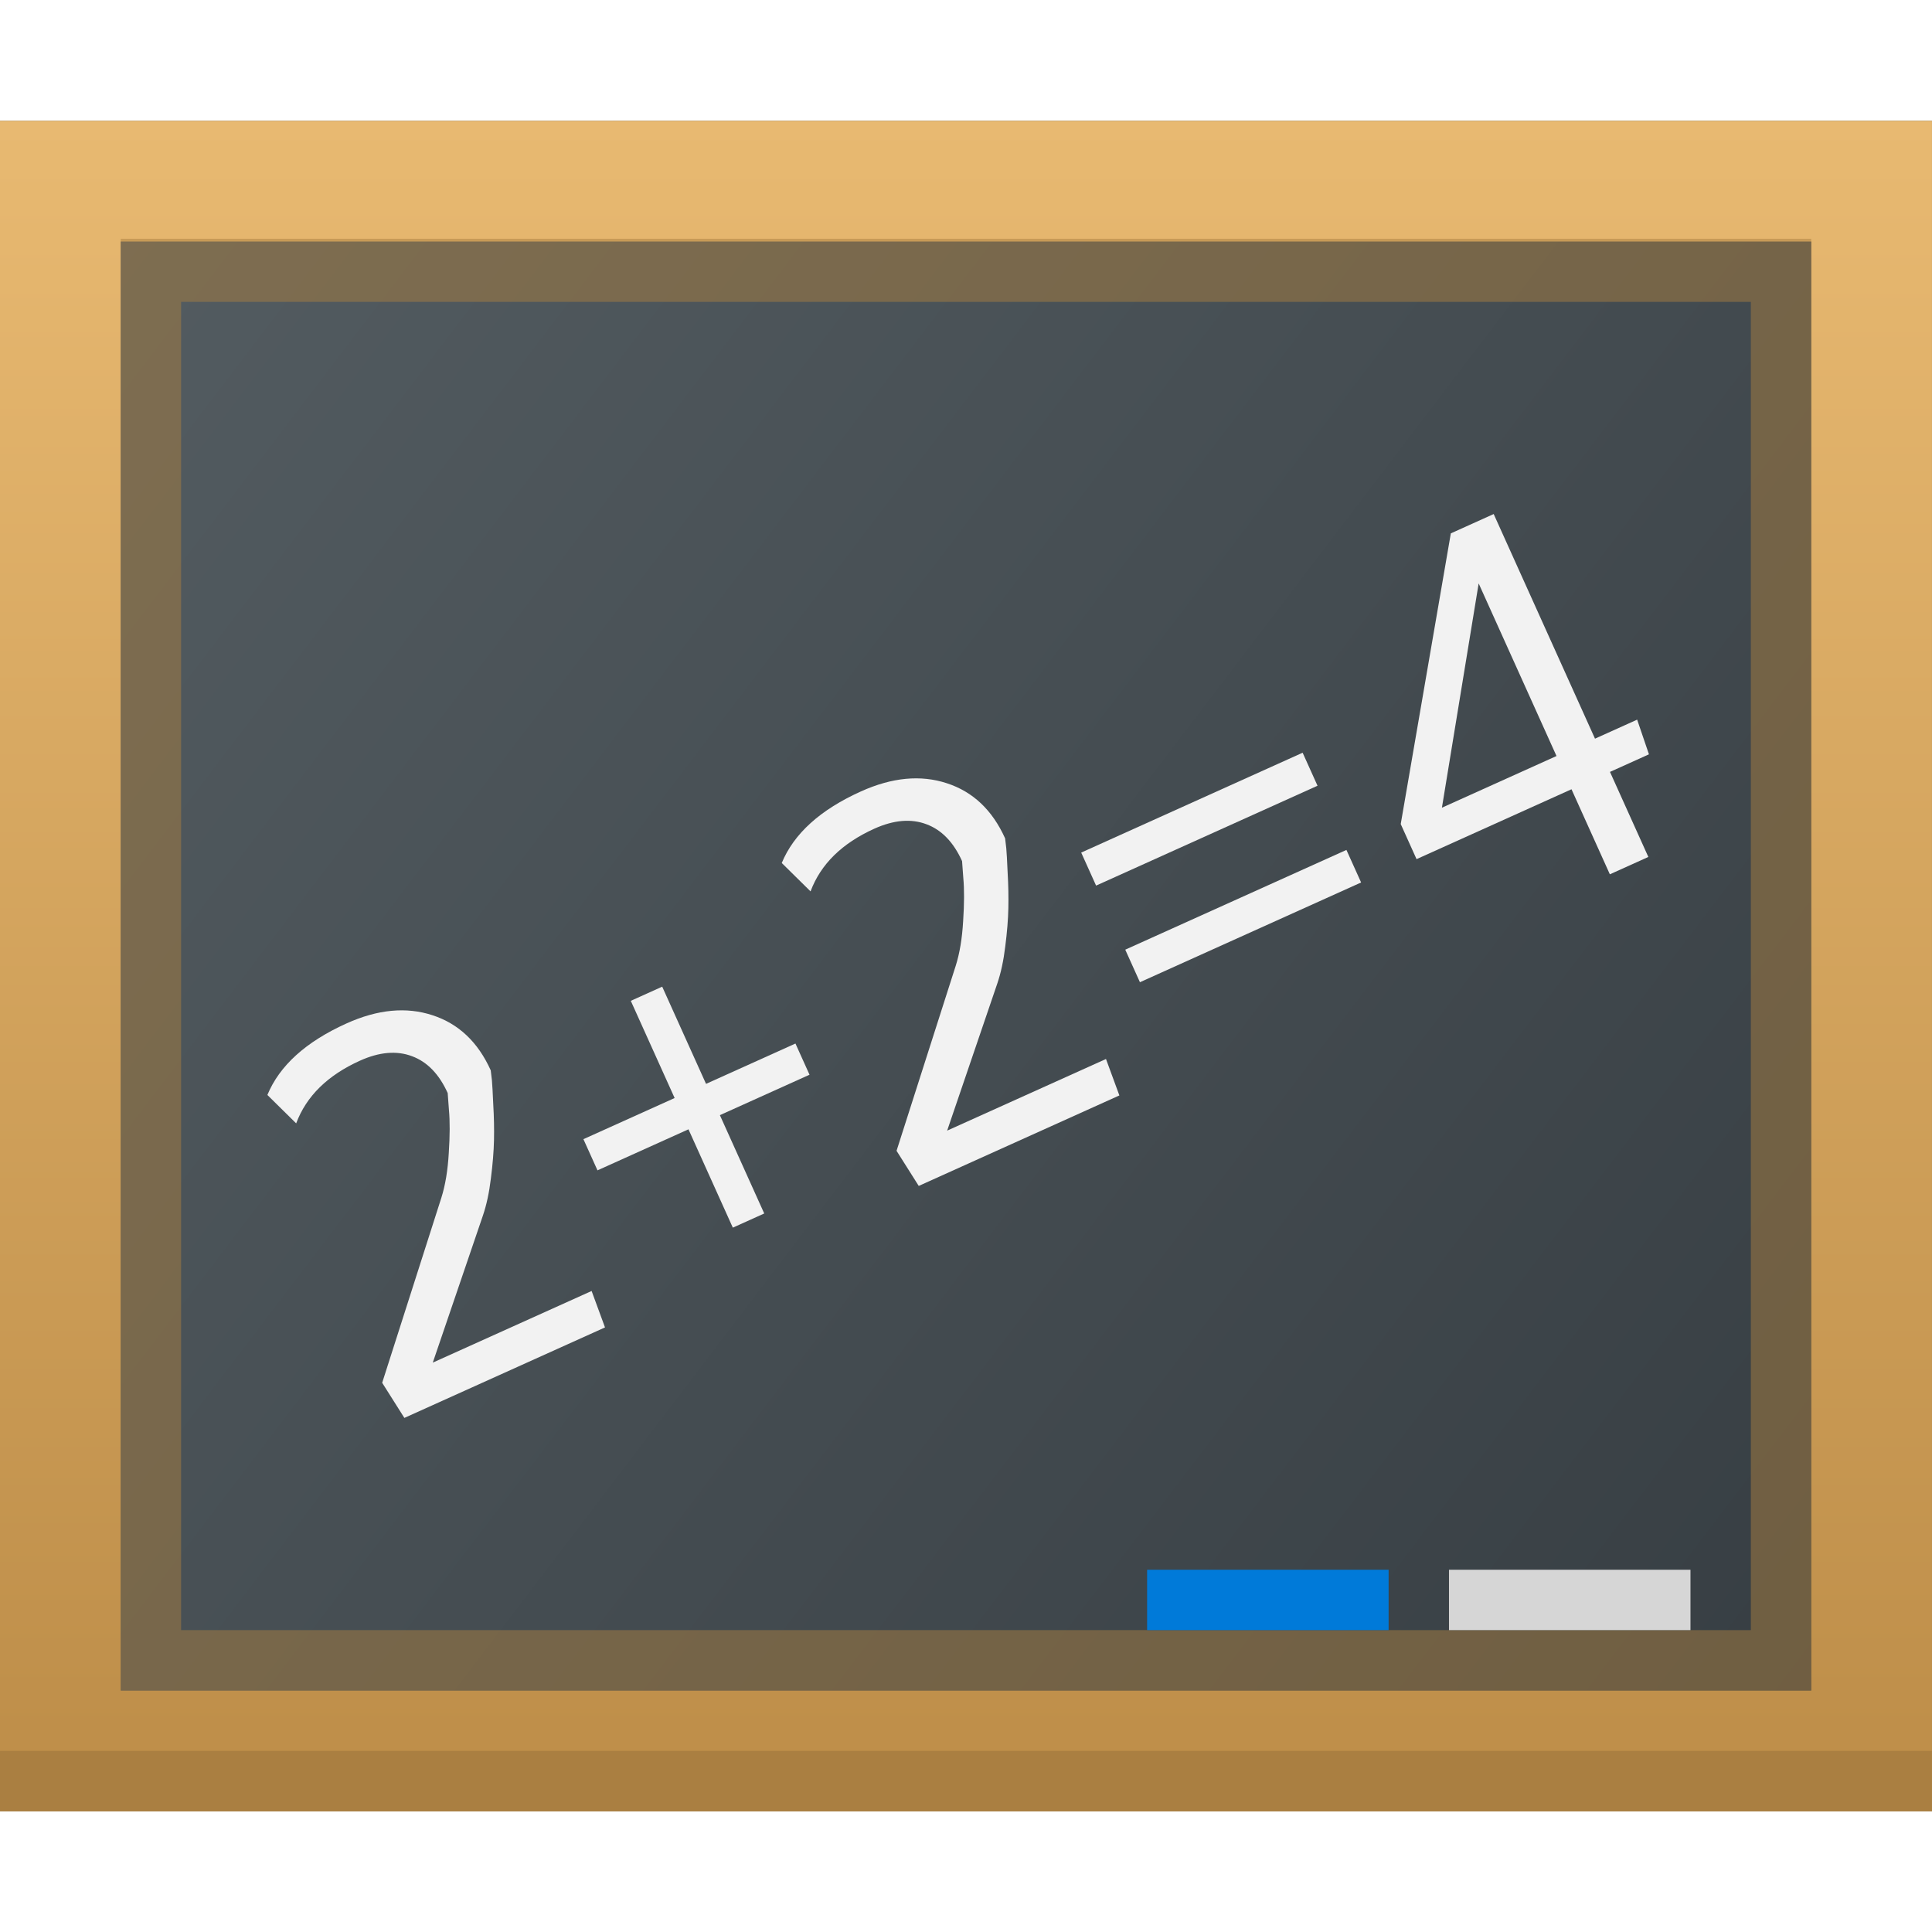
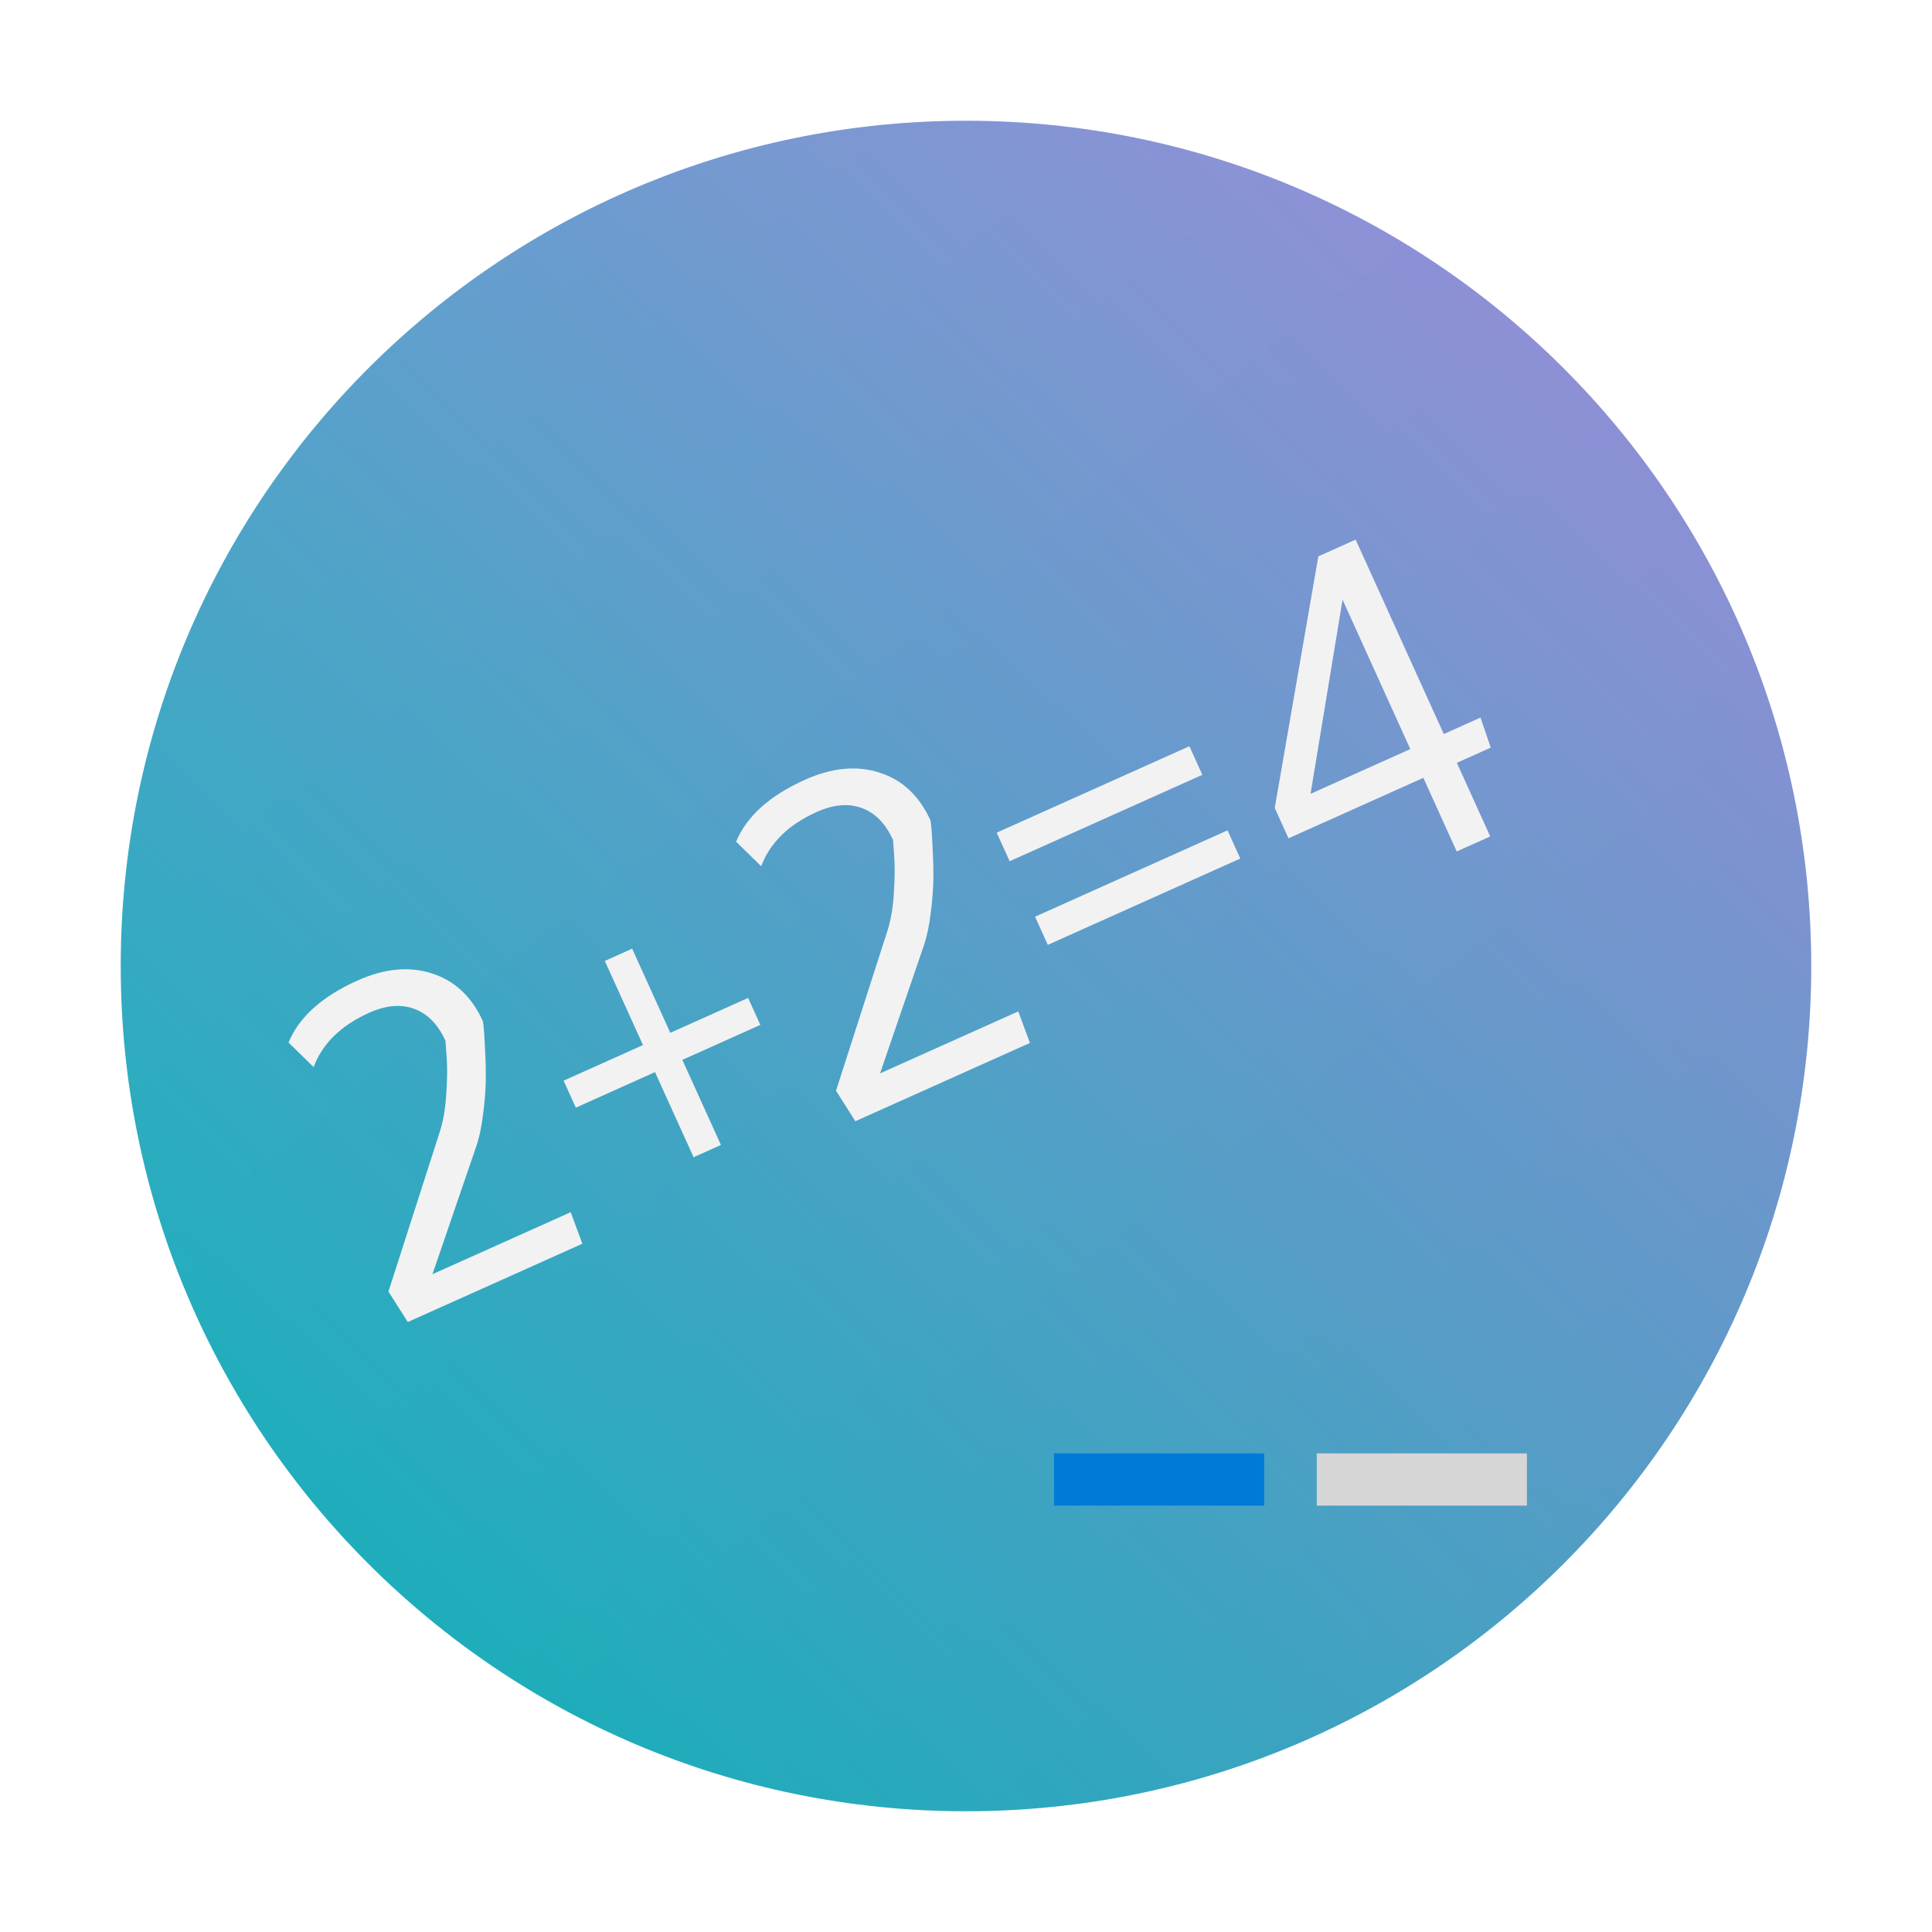
<svg xmlns="http://www.w3.org/2000/svg" xmlns:xlink="http://www.w3.org/1999/xlink" width="32" height="32" id="svg5453" version="1.1">
  <defs id="defs5455">
    <linearGradient gradientUnits="userSpaceOnUse" y2="503.798" x2="384.571" y1="543.798" x1="434.571" id="linearGradient4586" xlink:href="#linearGradient4273" gradientTransform="translate(-1.1547241e-5,-1.6784668e-7)" />
    <linearGradient id="linearGradient4273">
      <stop style="stop-color:#343b40;stop-opacity:1" offset="0" id="stop4275" />
      <stop style="stop-color:#555e63;stop-opacity:1" offset="1" id="stop4277" />
    </linearGradient>
-     <linearGradient id="linearGradient4152-0">
-       <stop id="stop4154-0" offset="0" style="stop-color:#bd8d48;stop-opacity:1" />
-       <stop id="stop4156-8" offset="1" style="stop-color:#e8b971;stop-opacity:1" />
+     <linearGradient xlink:href="#linearGradient1551" id="linearGradient1553" x1="3" y1="45" x2="45" y2="3" gradientUnits="userSpaceOnUse" gradientTransform="translate(348.5714,500.798)" />
+     <linearGradient id="linearGradient1551">
+       <stop style="stop-color:#00b7b7;stop-opacity:1;" offset="0" id="stop1547" />
+       <stop style="stop-color:#ab89de;stop-opacity:1;" offset="1" id="stop1549" />
    </linearGradient>
-     <linearGradient xlink:href="#linearGradient4273" id="linearGradient3085" gradientUnits="userSpaceOnUse" gradientTransform="matrix(1,0,0,1.050001,-36.00001,-25.19044)" x1="434.571" y1="543.798" x2="384.571" y2="503.798" />
-     <linearGradient xlink:href="#linearGradient4152-0" id="linearGradient3087" gradientUnits="userSpaceOnUse" gradientTransform="matrix(1,0,0,1.05,348.5714,499.598)" x1="24" y1="44" x2="24" y2="4" />
+     <linearGradient xlink:href="#linearGradient4298" id="linearGradient4304" x1="26.929" y1="5.995" x2="47.121" y2="37.127" gradientUnits="userSpaceOnUse" gradientTransform="matrix(1.050001,0,0,1.050001,347.3714,499.598)" />
+     <linearGradient id="linearGradient4298">
+       <stop style="stop-color:#000000;stop-opacity:1;" offset="0" id="stop4300" />
+       <stop style="stop-color:#000000;stop-opacity:0;" offset="1" id="stop4302" />
+     </linearGradient>
+     <linearGradient xlink:href="#linearGradient4214" id="linearGradient4220" x1="1" y1="0" x2="38.883" y2="46.857" gradientUnits="userSpaceOnUse" gradientTransform="translate(-77.14001,-9.751071)" />
+     <linearGradient id="linearGradient4214">
+       <stop style="stop-color:#c6afe9;stop-opacity:1" offset="0" id="stop4216" />
+       <stop style="stop-color:#008080;stop-opacity:1" offset="1" id="stop4218" />
+     </linearGradient>
  </defs>
  <g id="layer1" transform="translate(-384.5714,-515.798)">
    <g id="g3068" transform="matrix(0.6666662,0,0,0.6666662,152.1906,181.9329)">
-       <rect y="503.798" x="348.571" height="42" width="48" id="rect4567" style="fill:url(#linearGradient3085);fill-opacity:1;stroke:none" />
-       <path id="rect4778" d="m 348.571,503.798 0,2.1 0,39.9 2,0 46,0 5e-5,-3.15 -5e-5,-36.75 0,-2.1 -2,0 -44,0 z m 3,3 42,0 0,36 -42,0 z" style="fill:url(#linearGradient3087);fill-opacity:1;stroke:none" />
-       <rect y="544.298" x="348.571" height="1.5" width="48" id="rect4799" style="fill:#aa7f41;fill-opacity:1;stroke:none" />
-       <path id="rect4553" d="m 351.571,506.73 0,36.068 0,0 42,0 0,0 0,-36.068 0,0 z m 1.5,1.568 39,0 0,33 -39,0 z" style="text-decoration:none;color:#000000;fill:#aa7f41;fill-opacity:0.498;fill-rule:nonzero;stroke:none;visibility:visible;display:inline;overflow:visible;enable-background:accumulate" />
-       <rect y="539.798" x="377.071" height="1.5" width="6" id="rect4568" style="text-decoration:none;color:#000000;fill:#007ad9;fill-opacity:1;fill-rule:nonzero;stroke:none;visibility:visible;display:inline;overflow:visible;enable-background:accumulate" />
-       <rect y="539.798" x="384.571" height="1.5" width="6" id="rect4570" style="text-decoration:none;color:#000000;fill:#d6d6d6;fill-opacity:1;fill-rule:nonzero;stroke:none;visibility:visible;display:inline;overflow:visible;enable-background:accumulate" />
-       <g transform="matrix(0.9115774,-0.4111285,0.4111285,0.9115774,0,-0.7122497)" style="font-size:12.794px;font-style:normal;font-variant:normal;font-weight:normal;font-stretch:normal;line-height:125%;letter-spacing:0px;word-spacing:0px;fill:#f2f2f2;fill-opacity:1;stroke:none;font-family:Oxygen;-inkscape-font-specification:Oxygen" id="text3091">
-         <path d="m 106.24,636.718 -0.144,-1.024 3.23,-3.586 c 0.217,-0.242 0.425,-0.554 0.625,-0.937 0.204,-0.383 0.352,-0.708 0.444,-0.975 l 0.144,-0.394 c -1e-5,-0.516 -0.144,-0.916 -0.431,-1.199 -0.287,-0.287 -0.696,-0.431 -1.224,-0.431 -0.883,0 -1.578,0.256 -2.086,0.768 l -0.362,-0.937 c 0.575,-0.541 1.416,-0.812 2.524,-0.812 0.85,10e-6 1.526,0.231 2.03,0.693 0.504,0.458 0.756,1.072 0.756,1.843 -0.017,0.058 -0.042,0.137 -0.075,0.237 -0.033,0.096 -0.106,0.285 -0.219,0.568 -0.108,0.283 -0.223,0.552 -0.344,0.806 -0.121,0.254 -0.275,0.533 -0.462,0.837 -0.183,0.304 -0.371,0.558 -0.562,0.762 l -2.636,2.817 4.329,0 -0.069,0.962 -5.466,0" style="fill:#f2f2f2;fill-opacity:1" id="path3864" />
-         <path d="m 116.485,632.232 2.436,0 0,0.85 -2.443,0 0,2.68 -0.856,0 0,-2.68 -2.48,0 0,-0.85 2.486,0 0,-2.649 0.856,0 0,2.649" style="fill:#f2f2f2;fill-opacity:1" id="path3866" />
-         <path d="m 120.259,636.718 -0.144,-1.024 3.23,-3.586 c 0.217,-0.242 0.425,-0.554 0.625,-0.937 0.204,-0.383 0.352,-0.708 0.444,-0.975 l 0.144,-0.394 c -1e-5,-0.516 -0.144,-0.916 -0.431,-1.199 -0.287,-0.287 -0.696,-0.431 -1.224,-0.431 -0.883,0 -1.578,0.256 -2.086,0.768 l -0.362,-0.937 c 0.575,-0.541 1.416,-0.812 2.524,-0.812 0.85,10e-6 1.526,0.231 2.03,0.693 0.504,0.458 0.756,1.072 0.756,1.843 -0.017,0.058 -0.042,0.137 -0.075,0.237 -0.033,0.096 -0.106,0.285 -0.219,0.568 -0.108,0.283 -0.223,0.552 -0.344,0.806 -0.121,0.254 -0.275,0.533 -0.462,0.837 -0.183,0.304 -0.371,0.558 -0.562,0.762 l -2.636,2.817 4.329,0 -0.069,0.962 -5.466,0" style="fill:#f2f2f2;fill-opacity:1" id="path3868" />
-         <path d="m 127.349,634.362 0,-0.887 6.028,0 0,0.887 -6.028,0 m -0.006,-2.636 0,-0.9 6.035,0 0,0.9 -6.035,0" style="fill:#f2f2f2;fill-opacity:1" id="path3870" />
-         <path d="m 141.205,634.4 -1.062,0 0,2.318 -1.049,0 0,-2.318 -4.223,0 0,-0.956 4.104,-6.072 1.168,0 0,6.122 1.149,0 -0.087,0.906 m -2.111,-5.61 -3.123,4.704 3.123,0 0,-4.704" style="fill:#f2f2f2;fill-opacity:1" id="path3872" />
+       <rect style="fill:url(#linearGradient1553);fill-opacity:1;stroke-width:1.05" id="rect23" height="42" rx="21" y="503.798" x="351.571" width="42" ry="21" />
+       <g id="layer2" style="display:inline" transform="matrix(1.050001,0,0,1.050001,428.3685,509.8366)">
+         <rect ry="20" width="40" x="-73.14" y="-5.751" rx="20" height="40" id="rect4212" style="opacity:0.094;fill:url(#linearGradient4220);fill-opacity:1" />
      </g>
+       <rect y="536.907" x="374.759" height="1.298" width="5.221" id="rect4568-3-2" style="color:#000000;text-decoration:none;text-decoration-line:none;display:inline;overflow:visible;visibility:visible;fill:#007ad9;fill-opacity:1;fill-rule:nonzero;stroke:none;stroke-width:0.868;enable-background:accumulate" />
+       <rect y="536.907" x="381.286" height="1.298" width="5.221" id="rect4570-6-9" style="color:#000000;text-decoration:none;text-decoration-line:none;display:inline;overflow:visible;visibility:visible;fill:#d6d6d6;fill-opacity:1;fill-rule:nonzero;stroke:none;stroke-width:0.868;enable-background:accumulate" />
+       <path d="m 358.703,533.643 -0.481,-0.757 1.279,-3.978 c 0.086,-0.268 0.139,-0.588 0.16,-0.962 0.025,-0.375 0.025,-0.684 0.004,-0.927 l -0.026,-0.362 c -0.185,-0.408 -0.442,-0.672 -0.771,-0.793 -0.331,-0.124 -0.706,-0.092 -1.125,0.096 -0.7,0.314 -1.16,0.764 -1.38,1.349 l -0.623,-0.61 c 0.262,-0.632 0.833,-1.145 1.711,-1.539 0.674,-0.302 1.293,-0.361 1.859,-0.175 0.564,0.182 0.983,0.577 1.259,1.185 0.009,0.052 0.016,0.123 0.025,0.214 0.009,0.088 0.018,0.263 0.03,0.526 0.015,0.262 0.021,0.515 0.016,0.758 -0.006,0.243 -0.027,0.518 -0.068,0.825 -0.037,0.305 -0.094,0.572 -0.173,0.801 l -1.083,3.161 3.434,-1.54 0.29,0.783 -4.336,1.945" style="font-style:normal;font-variant:normal;font-weight:normal;font-stretch:normal;font-size:12.794px;line-height:125%;font-family:Oxygen;-inkscape-font-specification:Oxygen;letter-spacing:0px;word-spacing:0px;fill:#f2f2f2;fill-opacity:1;stroke:none;stroke-width:0.868" id="path3864-7-1" />
+       <path d="m 365.225,526.458 1.933,-0.867 0.304,0.67 -1.938,0.869 0.959,2.114 -0.679,0.305 -0.959,-2.115 -1.967,0.883 -0.304,-0.67 1.972,-0.885 -0.948,-2.09 0.679,-0.305 0.948,2.09" style="font-style:normal;font-variant:normal;font-weight:normal;font-stretch:normal;font-size:12.794px;line-height:125%;font-family:Oxygen;-inkscape-font-specification:Oxygen;letter-spacing:0px;word-spacing:0px;fill:#f2f2f2;fill-opacity:1;stroke:none;stroke-width:0.868" id="path3866-5-2" />
+       <path d="m 369.822,528.654 -0.48,-0.757 1.279,-3.978 c 0.086,-0.268 0.139,-0.588 0.16,-0.962 0.024,-0.375 0.025,-0.684 0.004,-0.927 l -0.026,-0.362 c -0.185,-0.407 -0.442,-0.672 -0.771,-0.793 -0.331,-0.124 -0.706,-0.092 -1.125,0.096 -0.7,0.314 -1.16,0.764 -1.38,1.349 l -0.623,-0.61 c 0.262,-0.632 0.833,-1.145 1.711,-1.539 0.674,-0.302 1.293,-0.361 1.859,-0.175 0.564,0.182 0.983,0.577 1.259,1.185 0.009,0.052 0.016,0.123 0.025,0.214 0.009,0.088 0.018,0.263 0.03,0.526 0.015,0.262 0.021,0.515 0.016,0.758 -0.006,0.243 -0.027,0.518 -0.068,0.825 -0.037,0.305 -0.094,0.572 -0.173,0.801 l -1.083,3.161 3.434,-1.54 0.29,0.783 -4.336,1.945" style="font-style:normal;font-variant:normal;font-weight:normal;font-stretch:normal;font-size:12.794px;line-height:125%;font-family:Oxygen;-inkscape-font-specification:Oxygen;letter-spacing:0px;word-spacing:0px;fill:#f2f2f2;fill-opacity:1;stroke:none;stroke-width:0.868" id="path3868-3-7" />
+       <path d="m 374.604,524.273 -0.317,-0.7 4.782,-2.145 0.317,0.7 -4.782,2.145 m -0.948,-2.078 -0.322,-0.71 4.787,-2.147 0.322,0.71 -4.787,2.147" style="font-style:normal;font-variant:normal;font-weight:normal;font-stretch:normal;font-size:12.794px;line-height:125%;font-family:Oxygen;-inkscape-font-specification:Oxygen;letter-spacing:0px;word-spacing:0px;fill:#f2f2f2;fill-opacity:1;stroke:none;stroke-width:0.868" id="path3870-5-0" />
+       <path d="m 385.609,519.372 -0.842,0.378 0.829,1.829 -0.833,0.373 -0.829,-1.829 -3.35,1.503 -0.342,-0.754 1.083,-6.251 0.927,-0.416 2.19,4.83 0.912,-0.409 0.255,0.746 m -3.682,-3.675 -0.795,4.823 2.478,-1.111 -1.683,-3.712" style="font-style:normal;font-variant:normal;font-weight:normal;font-stretch:normal;font-size:12.794px;line-height:125%;font-family:Oxygen;-inkscape-font-specification:Oxygen;letter-spacing:0px;word-spacing:0px;fill:#f2f2f2;fill-opacity:1;stroke:none;stroke-width:0.868" id="path3872-6-9" />
    </g>
  </g>
</svg>
